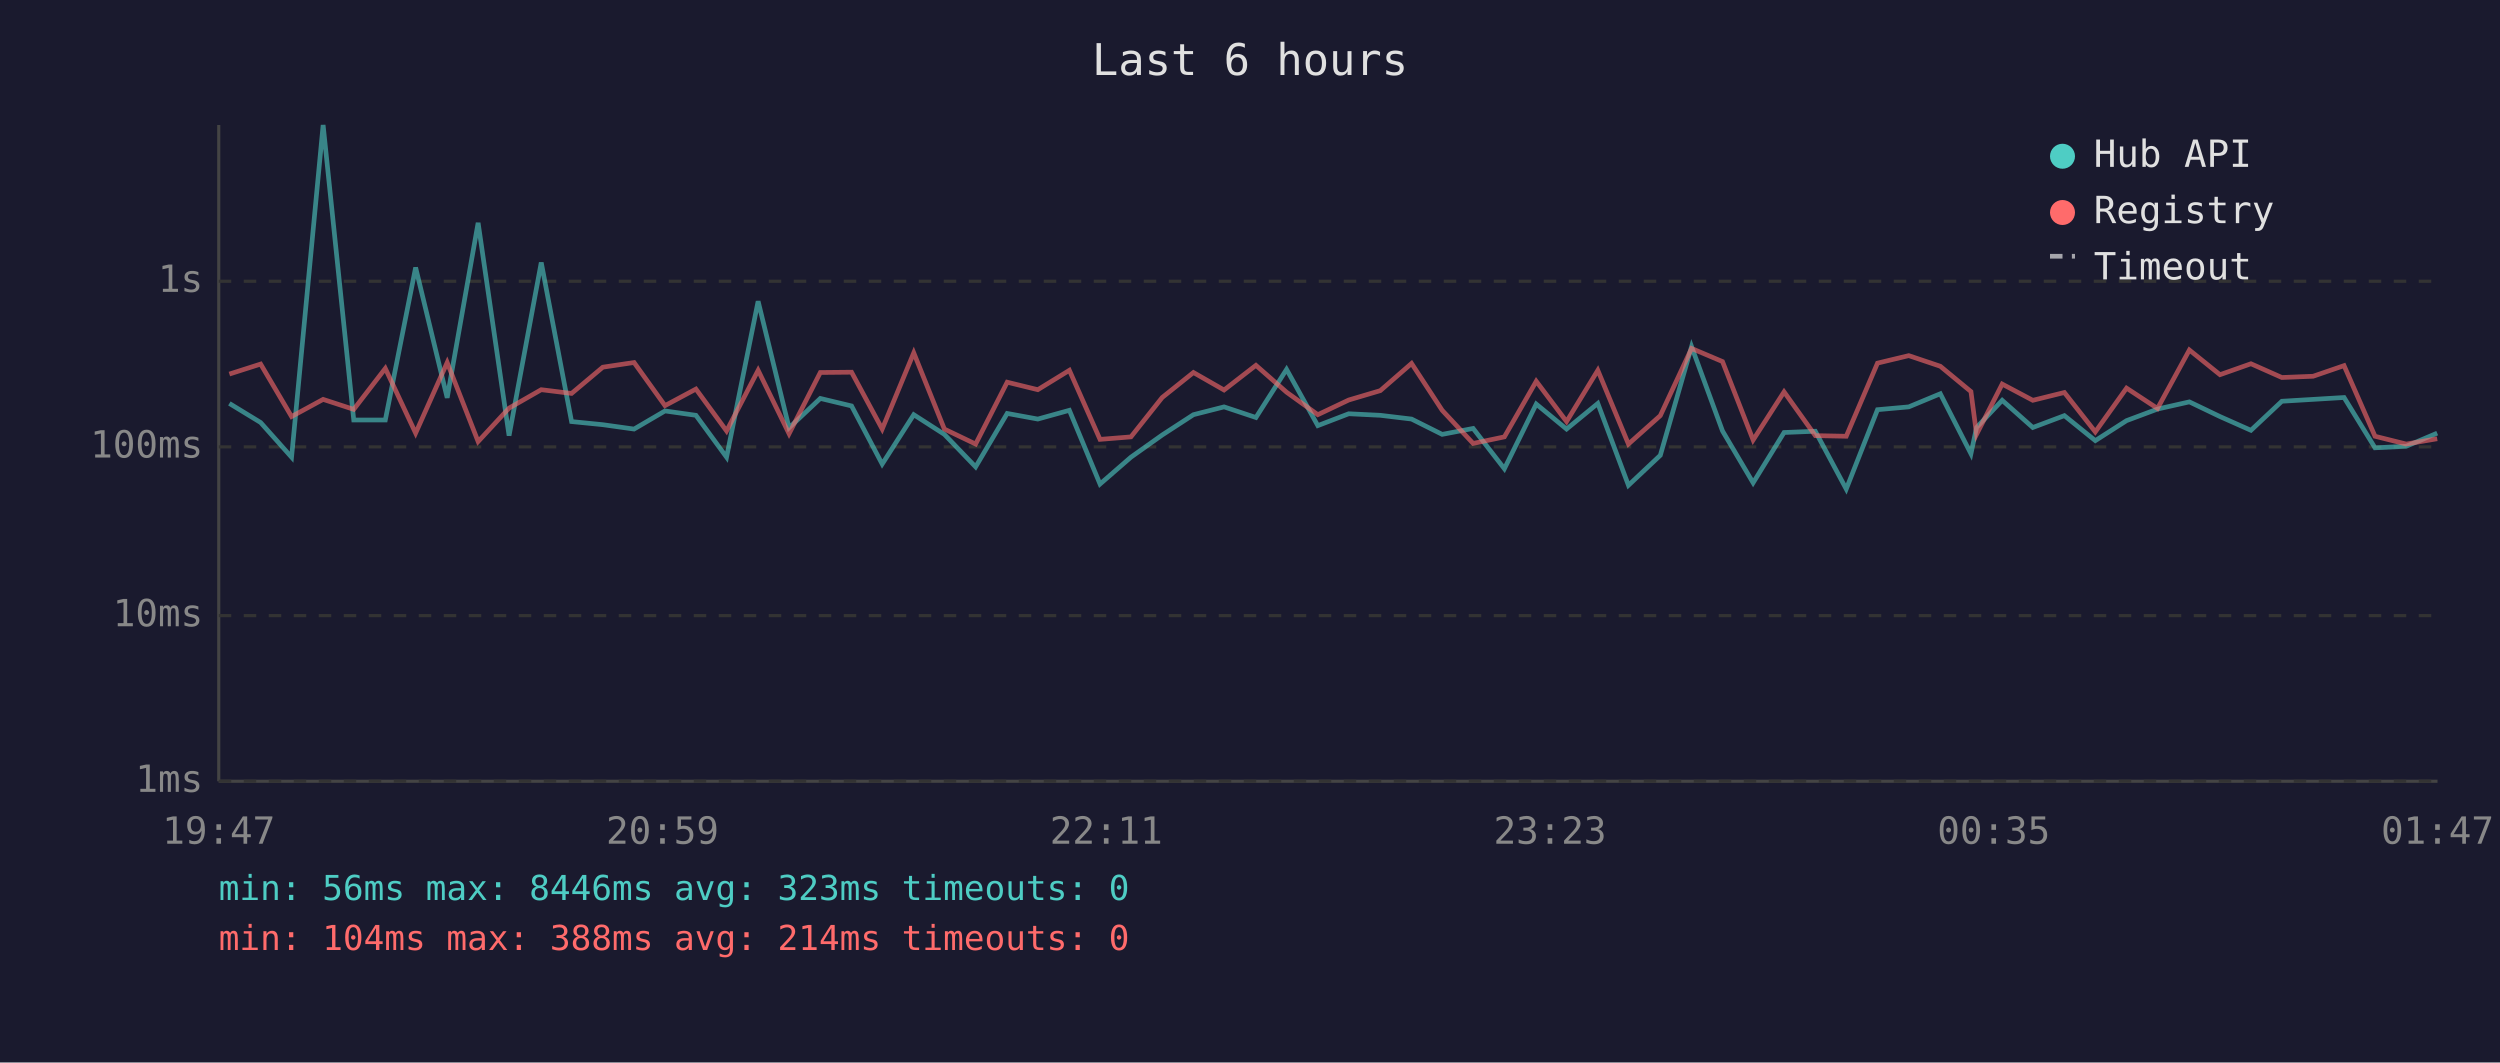
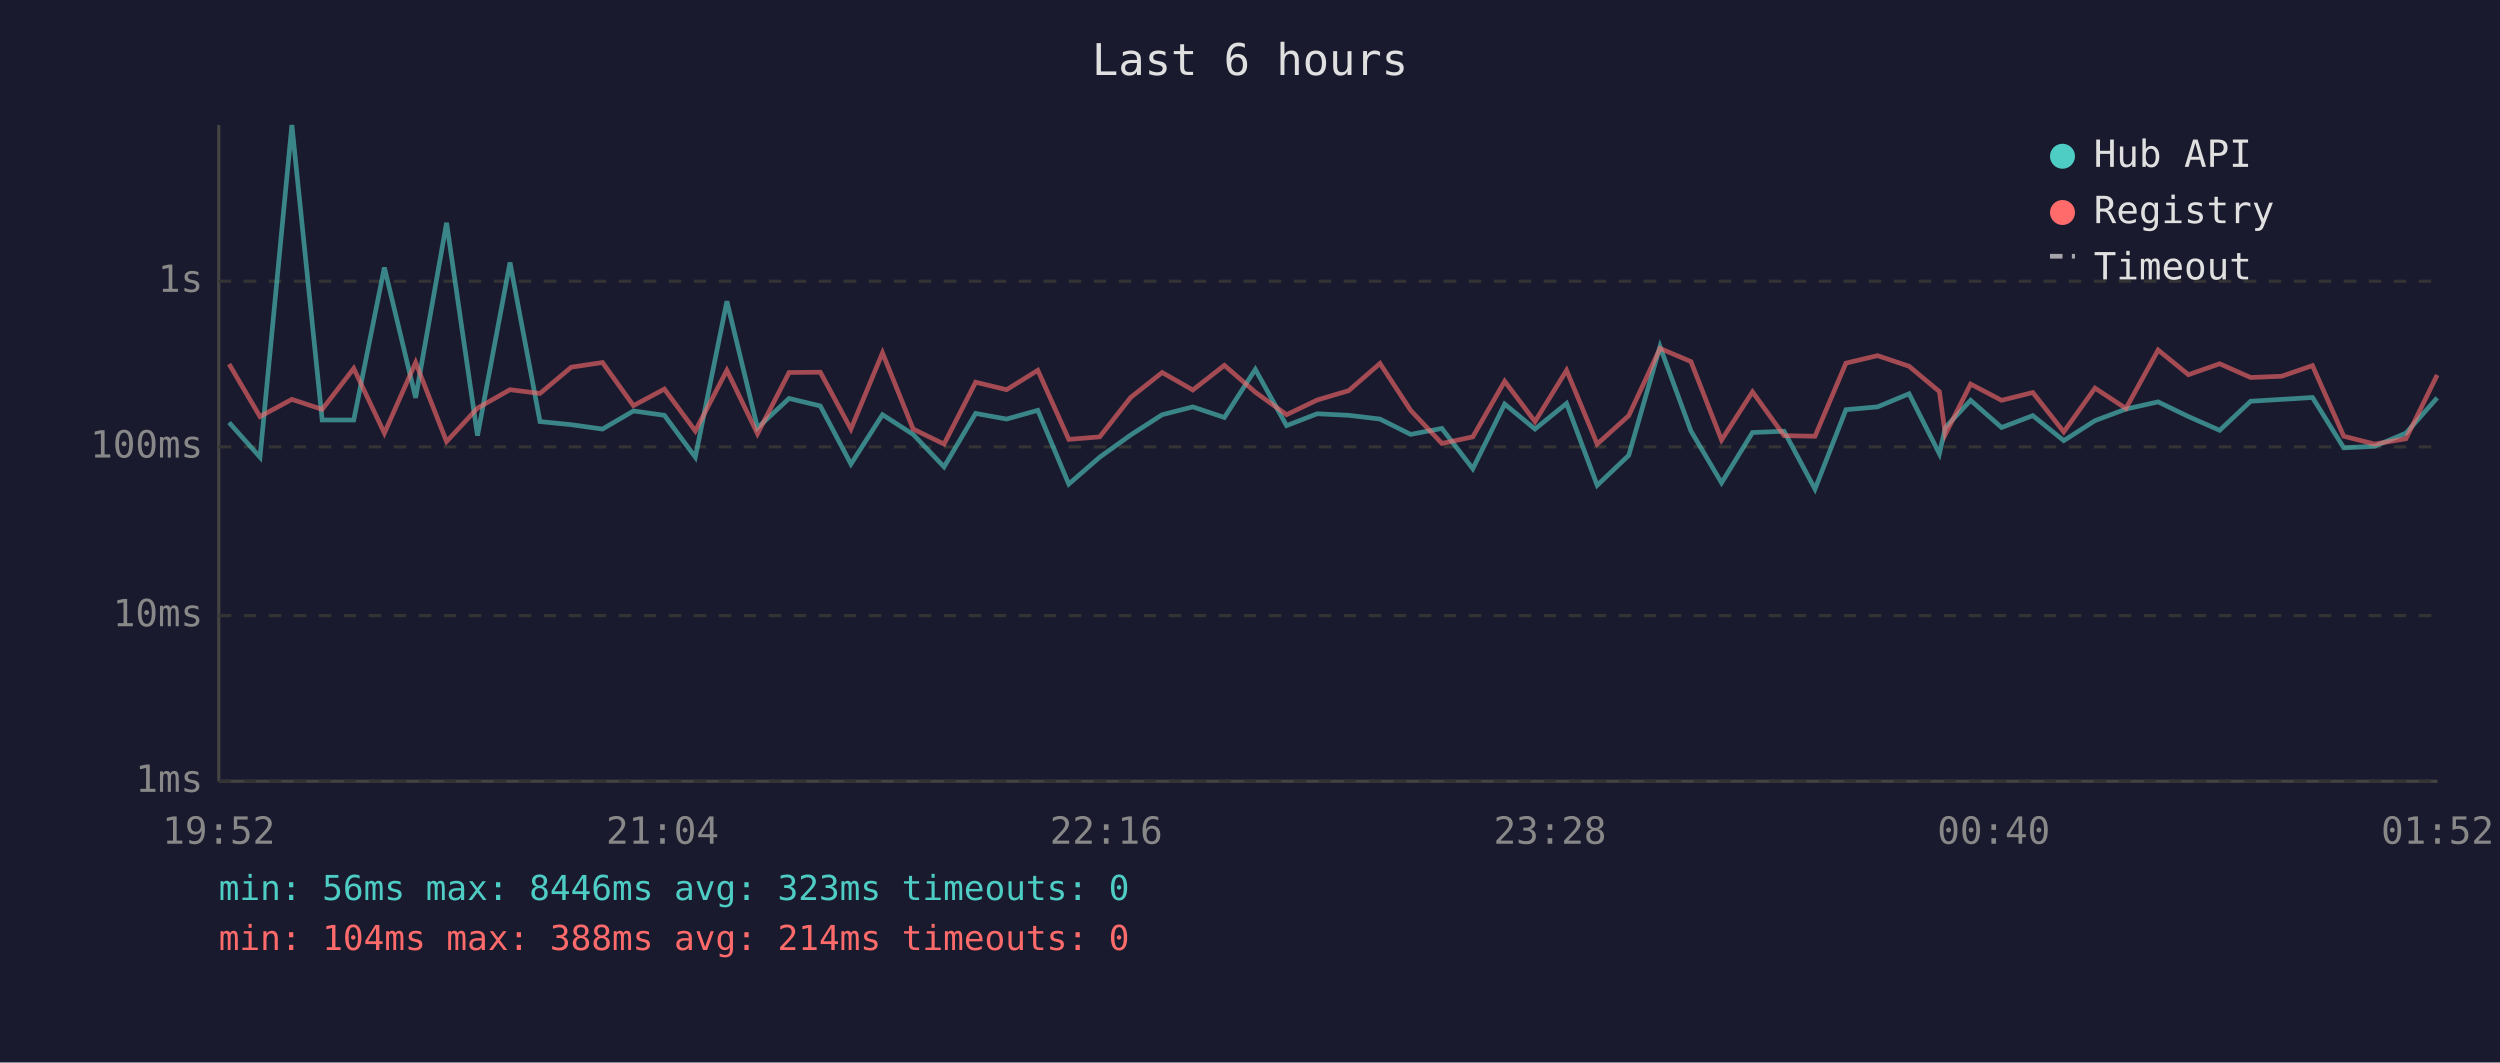
<svg xmlns="http://www.w3.org/2000/svg" viewBox="0 0 800 340" font-family="monospace" font-size="12">
  <rect width="800" height="340" fill="#1a1a2e" />
  <text x="400" y="24" fill="#e0e0e0" font-size="14" text-anchor="middle">Last 6 hours</text>
  <line x1="70" y1="40" x2="70" y2="250" stroke="#444" stroke-width="1" />
  <line x1="70" y1="250" x2="780" y2="250" stroke="#444" stroke-width="1" />
  <line x1="70" y1="250" x2="780" y2="250" stroke="#333" stroke-width="1" stroke-dasharray="4" />
  <text x="65" y="250" fill="#888" text-anchor="end" dominant-baseline="middle">1ms</text>
  <line x1="70" y1="197" x2="780" y2="197" stroke="#333" stroke-width="1" stroke-dasharray="4" />
  <text x="65" y="197" fill="#888" text-anchor="end" dominant-baseline="middle">10ms</text>
  <line x1="70" y1="143" x2="780" y2="143" stroke="#333" stroke-width="1" stroke-dasharray="4" />
  <text x="65" y="143" fill="#888" text-anchor="end" dominant-baseline="middle">100ms</text>
  <line x1="70" y1="90" x2="780" y2="90" stroke="#333" stroke-width="1" stroke-dasharray="4" />
  <text x="65" y="90" fill="#888" text-anchor="end" dominant-baseline="middle">1s</text>
-   <text x="70" y="270" fill="#888" text-anchor="middle">19:47</text>
-   <text x="212" y="270" fill="#888" text-anchor="middle">20:59</text>
-   <text x="354" y="270" fill="#888" text-anchor="middle">22:11</text>
-   <text x="496" y="270" fill="#888" text-anchor="middle">23:23</text>
-   <text x="638" y="270" fill="#888" text-anchor="middle">00:35</text>
-   <text x="780" y="270" fill="#888" text-anchor="middle">01:47</text>
-   <polyline points="73.4,129.1 83.4,135.2 93.3,146.3 103.4,40.0 113.2,134.4 123.3,134.4 133.0,85.6 143.1,127.3 153.0,71.3 162.9,139.4 173.2,84.0 182.9,134.9 192.9,135.9 202.9,137.3 212.8,131.5 222.7,132.9 232.5,146.3 242.6,96.4 252.5,136.9 262.5,127.5 272.5,129.9 282.3,148.5 292.4,132.7 302.2,139.0 312.2,149.4 322.3,132.3 332.1,134.1 342.2,131.3 352.0,154.9 361.9,146.3 371.9,139.2 381.9,132.7 391.7,130.2 401.9,133.6 411.7,118.2 421.7,136.2 431.6,132.4 441.7,132.9 451.7,134.1 461.5,139.0 471.4,137.1 481.4,150.0 491.6,129.3 501.3,137.3 511.3,129.1 521.1,155.3 531.3,145.7 541.3,110.9 551.2,137.9 561.0,154.5 570.9,138.4 580.9,138.0 590.8,156.5 600.8,131.1 610.8,130.2 620.9,126.0 630.7,145.2 632.5,136.8 640.7,128.1 650.5,136.8 660.6,133.0 670.5,141.0 680.5,134.6 690.4,130.9 700.6,128.6 710.4,133.3 720.3,137.7 730.2,128.4 740.2,127.8 750.1,127.2 760.0,143.3 770.0,142.8 779.9,138.6" fill="none" stroke="#4ecdc4" stroke-width="1.5" opacity="0.6" />
-   <polyline points="73.4,119.7 83.4,116.5 93.3,133.3 103.4,127.8 113.2,131.0 123.3,117.9 133.0,138.6 143.1,116.0 153.0,141.3 162.9,130.6 173.2,124.7 182.9,125.9 192.9,117.5 202.9,116.0 212.8,129.8 222.7,124.5 232.5,137.9 242.6,118.5 252.5,138.8 262.5,119.2 272.5,119.1 282.3,137.3 292.4,112.9 302.2,137.3 312.2,142.1 322.3,122.3 332.1,124.7 342.2,118.5 352.0,140.6 361.9,139.8 371.9,127.2 381.9,119.2 391.7,124.8 401.9,116.9 411.7,125.5 421.7,132.7 431.6,128.0 441.7,125.0 451.7,116.3 461.5,131.3 471.4,141.9 481.4,139.8 491.6,122.0 501.3,134.9 511.3,118.5 521.1,142.1 531.3,133.0 541.3,111.5 551.2,115.7 561.0,140.8 570.9,125.4 580.9,139.4 590.8,139.6 600.8,116.2 610.8,113.8 620.9,117.2 630.7,125.3 632.5,139.0 640.7,122.9 650.5,128.1 660.6,125.6 670.5,138.2 680.5,124.2 690.4,130.7 700.6,112.0 710.4,119.9 720.3,116.4 730.2,120.8 740.2,120.4 750.1,117.0 760.0,139.6 770.0,142.1 779.9,140.4" fill="none" stroke="#ff6b6b" stroke-width="1.5" opacity="0.6" />
+   <text x="70" y="270" fill="#888" text-anchor="middle">19:52</text>
+   <text x="212" y="270" fill="#888" text-anchor="middle">21:04</text>
+   <text x="354" y="270" fill="#888" text-anchor="middle">22:16</text>
+   <text x="496" y="270" fill="#888" text-anchor="middle">23:28</text>
+   <text x="638" y="270" fill="#888" text-anchor="middle">00:40</text>
+   <text x="780" y="270" fill="#888" text-anchor="middle">01:52</text>
+   <polyline points="73.3,135.2 83.2,146.3 93.4,40.0 103.1,134.4 113.2,134.4 123.0,85.6 133.0,127.3 142.9,71.3 152.8,139.4 163.2,84.0 172.8,134.9 182.8,135.9 192.8,137.3 202.7,131.5 212.6,132.9 222.5,146.3 232.6,96.4 242.4,136.9 252.5,127.5 262.5,129.9 272.3,148.5 282.4,132.7 292.2,139.0 302.1,149.4 312.2,132.3 322.1,134.1 332.1,131.3 342.0,154.9 351.9,146.3 361.8,139.2 371.9,132.7 381.7,130.2 391.8,133.6 401.7,118.2 411.7,136.2 421.5,132.4 431.6,132.9 441.6,134.1 451.4,139.0 461.4,137.1 471.3,150.0 481.5,129.3 491.2,137.3 501.3,129.1 511.1,155.3 521.2,145.7 531.2,110.9 541.1,137.9 550.9,154.5 560.8,138.4 570.9,138.0 580.8,156.5 590.7,131.1 600.8,130.2 610.9,126.0 620.6,145.2 622.5,136.8 630.6,128.1 640.5,136.8 650.5,133.0 660.4,141.0 670.4,134.6 680.3,130.9 690.6,128.6 700.3,133.3 710.3,137.7 720.2,128.4 730.1,127.8 740.0,127.2 750.0,143.3 759.9,142.8 769.9,138.6 779.9,127.3" fill="none" stroke="#4ecdc4" stroke-width="1.5" opacity="0.6" />
+   <polyline points="73.3,116.5 83.2,133.3 93.4,127.8 103.1,131.0 113.2,117.9 123.0,138.6 133.0,116.0 142.9,141.3 152.8,130.6 163.2,124.7 172.8,125.9 182.8,117.5 192.8,116.0 202.7,129.8 212.6,124.5 222.5,137.9 232.6,118.5 242.4,138.8 252.5,119.2 262.5,119.1 272.3,137.3 282.4,112.9 292.2,137.3 302.1,142.1 312.2,122.3 322.1,124.7 332.1,118.5 342.0,140.6 351.9,139.8 361.8,127.2 371.9,119.2 381.7,124.8 391.8,116.9 401.7,125.5 411.7,132.7 421.5,128.0 431.6,125.0 441.6,116.3 451.4,131.3 461.4,141.9 471.3,139.8 481.5,122.0 491.2,134.9 501.3,118.5 511.1,142.1 521.2,133.0 531.2,111.5 541.1,115.7 550.9,140.8 560.8,125.4 570.9,139.4 580.8,139.6 590.7,116.2 600.8,113.8 610.9,117.2 620.6,125.3 622.5,139.0 630.6,122.9 640.5,128.1 650.5,125.6 660.4,138.2 670.4,124.2 680.3,130.7 690.6,112.0 700.3,119.9 710.3,116.4 720.2,120.8 730.1,120.4 740.0,117.0 750.0,139.6 759.9,142.1 769.9,140.4 779.9,120.0" fill="none" stroke="#ff6b6b" stroke-width="1.5" opacity="0.6" />
  <circle cx="660" cy="50" r="4" fill="#4ecdc4" />
  <text x="670" y="50" fill="#e0e0e0" dominant-baseline="middle">Hub API</text>
  <circle cx="660" cy="68" r="4" fill="#ff6b6b" />
  <text x="670" y="68" fill="#e0e0e0" dominant-baseline="middle">Registry</text>
  <line x1="656" y1="82" x2="664" y2="82" stroke="#e0e0e0" stroke-width="1.5" stroke-dasharray="4,3" opacity="0.7" />
  <text x="670" y="86" fill="#e0e0e0" dominant-baseline="middle">Timeout</text>
  <text x="70" y="288" fill="#4ecdc4" font-size="11">min: 56ms  max: 8446ms  avg: 323ms  timeouts: 0</text>
  <text x="70" y="304" fill="#ff6b6b" font-size="11">min: 104ms  max: 388ms  avg: 214ms  timeouts: 0</text>
</svg>
